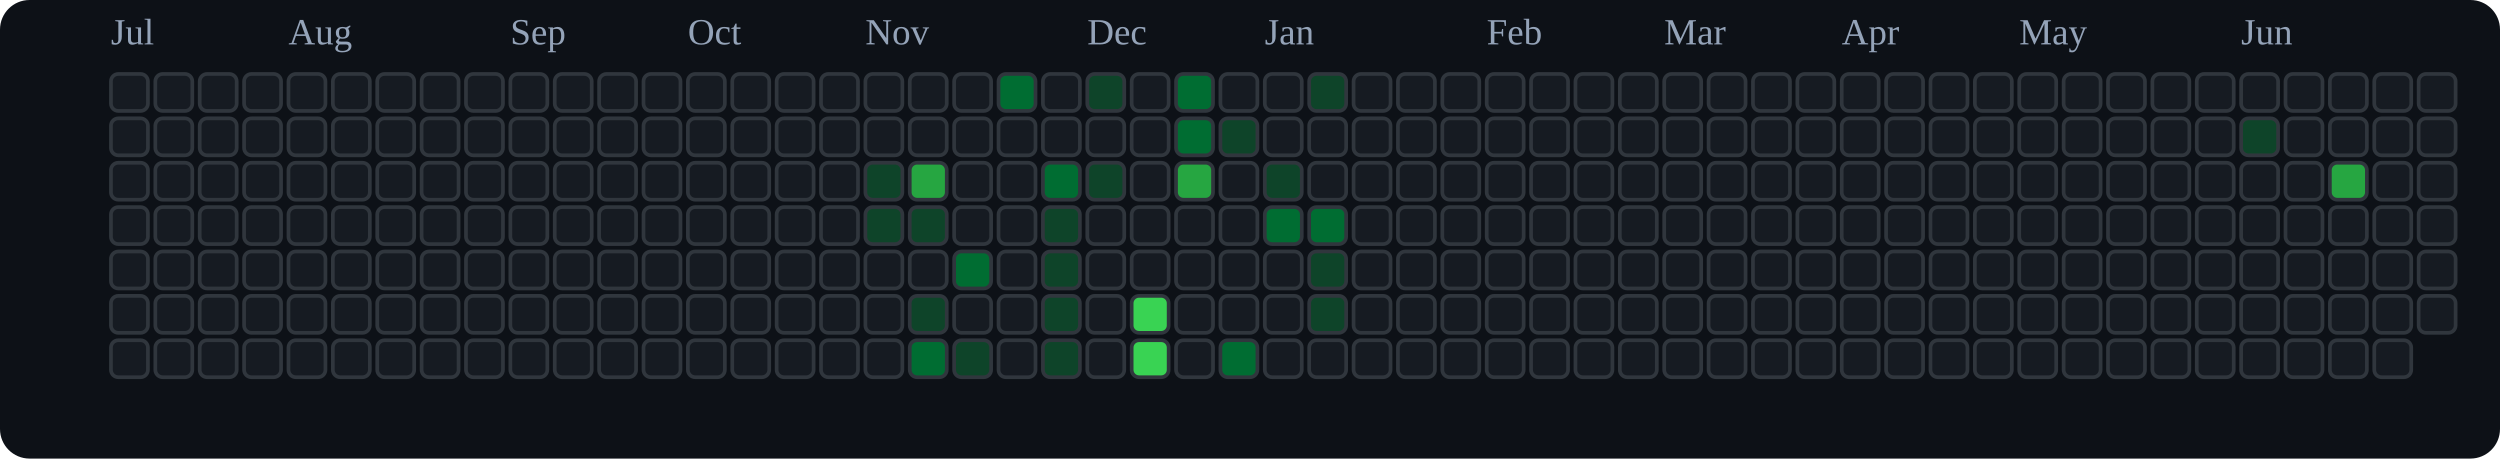
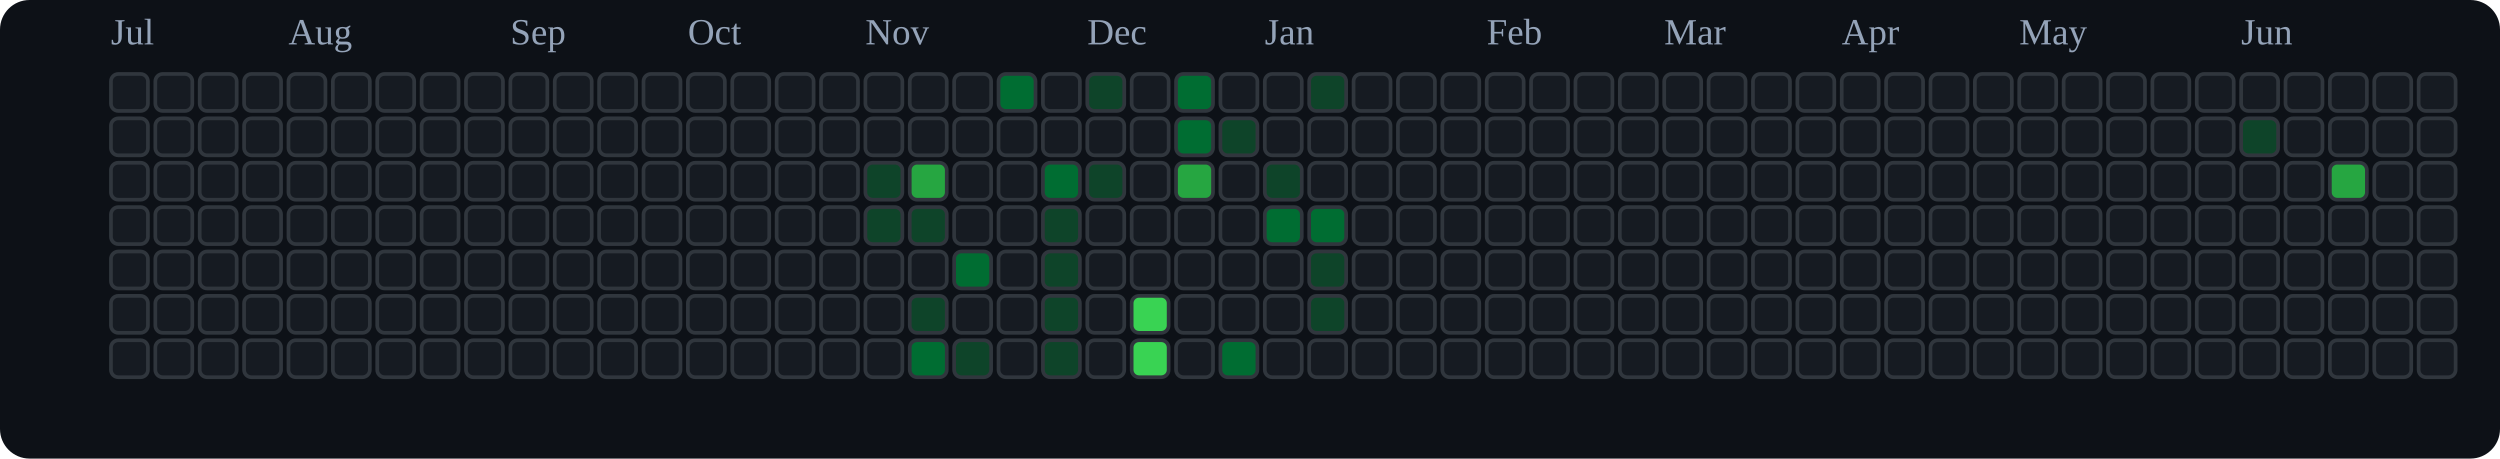
<svg xmlns="http://www.w3.org/2000/svg" viewBox="0 0 676 124" role="img" aria-label="tranhohoangvu Contributions (Dark)">
  <rect x="0" y="0" width="676" height="124" fill="#0d1117" rx="8" ry="8" />
  <text x="30" y="12" font-size="10" fill="#94a3b8">Jul</text>
  <text x="78" y="12" font-size="10" fill="#94a3b8">Aug</text>
  <text x="138" y="12" font-size="10" fill="#94a3b8">Sep</text>
  <text x="186" y="12" font-size="10" fill="#94a3b8">Oct</text>
  <text x="234" y="12" font-size="10" fill="#94a3b8">Nov</text>
  <text x="294" y="12" font-size="10" fill="#94a3b8">Dec</text>
  <text x="342" y="12" font-size="10" fill="#94a3b8">Jan</text>
  <text x="402" y="12" font-size="10" fill="#94a3b8">Feb</text>
  <text x="450" y="12" font-size="10" fill="#94a3b8">Mar</text>
  <text x="498" y="12" font-size="10" fill="#94a3b8">Apr</text>
  <text x="546" y="12" font-size="10" fill="#94a3b8">May</text>
  <text x="606" y="12" font-size="10" fill="#94a3b8">Jun</text>
  <rect x="30" y="20" width="10" height="10" rx="2" ry="2" fill="#161b22" stroke="#30363d" stroke-width="1" />
  <rect x="30" y="32" width="10" height="10" rx="2" ry="2" fill="#161b22" stroke="#30363d" stroke-width="1" />
  <rect x="30" y="44" width="10" height="10" rx="2" ry="2" fill="#161b22" stroke="#30363d" stroke-width="1" />
  <rect x="30" y="56" width="10" height="10" rx="2" ry="2" fill="#161b22" stroke="#30363d" stroke-width="1" />
  <rect x="30" y="68" width="10" height="10" rx="2" ry="2" fill="#161b22" stroke="#30363d" stroke-width="1" />
  <rect x="30" y="80" width="10" height="10" rx="2" ry="2" fill="#161b22" stroke="#30363d" stroke-width="1" />
  <rect x="30" y="92" width="10" height="10" rx="2" ry="2" fill="#161b22" stroke="#30363d" stroke-width="1" />
  <rect x="42" y="20" width="10" height="10" rx="2" ry="2" fill="#161b22" stroke="#30363d" stroke-width="1" />
  <rect x="42" y="32" width="10" height="10" rx="2" ry="2" fill="#161b22" stroke="#30363d" stroke-width="1" />
  <rect x="42" y="44" width="10" height="10" rx="2" ry="2" fill="#161b22" stroke="#30363d" stroke-width="1" />
  <rect x="42" y="56" width="10" height="10" rx="2" ry="2" fill="#161b22" stroke="#30363d" stroke-width="1" />
  <rect x="42" y="68" width="10" height="10" rx="2" ry="2" fill="#161b22" stroke="#30363d" stroke-width="1" />
  <rect x="42" y="80" width="10" height="10" rx="2" ry="2" fill="#161b22" stroke="#30363d" stroke-width="1" />
  <rect x="42" y="92" width="10" height="10" rx="2" ry="2" fill="#161b22" stroke="#30363d" stroke-width="1" />
  <rect x="54" y="20" width="10" height="10" rx="2" ry="2" fill="#161b22" stroke="#30363d" stroke-width="1" />
  <rect x="54" y="32" width="10" height="10" rx="2" ry="2" fill="#161b22" stroke="#30363d" stroke-width="1" />
  <rect x="54" y="44" width="10" height="10" rx="2" ry="2" fill="#161b22" stroke="#30363d" stroke-width="1" />
  <rect x="54" y="56" width="10" height="10" rx="2" ry="2" fill="#161b22" stroke="#30363d" stroke-width="1" />
  <rect x="54" y="68" width="10" height="10" rx="2" ry="2" fill="#161b22" stroke="#30363d" stroke-width="1" />
  <rect x="54" y="80" width="10" height="10" rx="2" ry="2" fill="#161b22" stroke="#30363d" stroke-width="1" />
  <rect x="54" y="92" width="10" height="10" rx="2" ry="2" fill="#161b22" stroke="#30363d" stroke-width="1" />
  <rect x="66" y="20" width="10" height="10" rx="2" ry="2" fill="#161b22" stroke="#30363d" stroke-width="1" />
  <rect x="66" y="32" width="10" height="10" rx="2" ry="2" fill="#161b22" stroke="#30363d" stroke-width="1" />
  <rect x="66" y="44" width="10" height="10" rx="2" ry="2" fill="#161b22" stroke="#30363d" stroke-width="1" />
  <rect x="66" y="56" width="10" height="10" rx="2" ry="2" fill="#161b22" stroke="#30363d" stroke-width="1" />
  <rect x="66" y="68" width="10" height="10" rx="2" ry="2" fill="#161b22" stroke="#30363d" stroke-width="1" />
  <rect x="66" y="80" width="10" height="10" rx="2" ry="2" fill="#161b22" stroke="#30363d" stroke-width="1" />
  <rect x="66" y="92" width="10" height="10" rx="2" ry="2" fill="#161b22" stroke="#30363d" stroke-width="1" />
  <rect x="78" y="20" width="10" height="10" rx="2" ry="2" fill="#161b22" stroke="#30363d" stroke-width="1" />
  <rect x="78" y="32" width="10" height="10" rx="2" ry="2" fill="#161b22" stroke="#30363d" stroke-width="1" />
  <rect x="78" y="44" width="10" height="10" rx="2" ry="2" fill="#161b22" stroke="#30363d" stroke-width="1" />
  <rect x="78" y="56" width="10" height="10" rx="2" ry="2" fill="#161b22" stroke="#30363d" stroke-width="1" />
  <rect x="78" y="68" width="10" height="10" rx="2" ry="2" fill="#161b22" stroke="#30363d" stroke-width="1" />
  <rect x="78" y="80" width="10" height="10" rx="2" ry="2" fill="#161b22" stroke="#30363d" stroke-width="1" />
  <rect x="78" y="92" width="10" height="10" rx="2" ry="2" fill="#161b22" stroke="#30363d" stroke-width="1" />
  <rect x="90" y="20" width="10" height="10" rx="2" ry="2" fill="#161b22" stroke="#30363d" stroke-width="1" />
  <rect x="90" y="32" width="10" height="10" rx="2" ry="2" fill="#161b22" stroke="#30363d" stroke-width="1" />
  <rect x="90" y="44" width="10" height="10" rx="2" ry="2" fill="#161b22" stroke="#30363d" stroke-width="1" />
  <rect x="90" y="56" width="10" height="10" rx="2" ry="2" fill="#161b22" stroke="#30363d" stroke-width="1" />
  <rect x="90" y="68" width="10" height="10" rx="2" ry="2" fill="#161b22" stroke="#30363d" stroke-width="1" />
  <rect x="90" y="80" width="10" height="10" rx="2" ry="2" fill="#161b22" stroke="#30363d" stroke-width="1" />
  <rect x="90" y="92" width="10" height="10" rx="2" ry="2" fill="#161b22" stroke="#30363d" stroke-width="1" />
  <rect x="102" y="20" width="10" height="10" rx="2" ry="2" fill="#161b22" stroke="#30363d" stroke-width="1" />
  <rect x="102" y="32" width="10" height="10" rx="2" ry="2" fill="#161b22" stroke="#30363d" stroke-width="1" />
  <rect x="102" y="44" width="10" height="10" rx="2" ry="2" fill="#161b22" stroke="#30363d" stroke-width="1" />
  <rect x="102" y="56" width="10" height="10" rx="2" ry="2" fill="#161b22" stroke="#30363d" stroke-width="1" />
  <rect x="102" y="68" width="10" height="10" rx="2" ry="2" fill="#161b22" stroke="#30363d" stroke-width="1" />
  <rect x="102" y="80" width="10" height="10" rx="2" ry="2" fill="#161b22" stroke="#30363d" stroke-width="1" />
  <rect x="102" y="92" width="10" height="10" rx="2" ry="2" fill="#161b22" stroke="#30363d" stroke-width="1" />
  <rect x="114" y="20" width="10" height="10" rx="2" ry="2" fill="#161b22" stroke="#30363d" stroke-width="1" />
  <rect x="114" y="32" width="10" height="10" rx="2" ry="2" fill="#161b22" stroke="#30363d" stroke-width="1" />
  <rect x="114" y="44" width="10" height="10" rx="2" ry="2" fill="#161b22" stroke="#30363d" stroke-width="1" />
  <rect x="114" y="56" width="10" height="10" rx="2" ry="2" fill="#161b22" stroke="#30363d" stroke-width="1" />
  <rect x="114" y="68" width="10" height="10" rx="2" ry="2" fill="#161b22" stroke="#30363d" stroke-width="1" />
  <rect x="114" y="80" width="10" height="10" rx="2" ry="2" fill="#161b22" stroke="#30363d" stroke-width="1" />
  <rect x="114" y="92" width="10" height="10" rx="2" ry="2" fill="#161b22" stroke="#30363d" stroke-width="1" />
  <rect x="126" y="20" width="10" height="10" rx="2" ry="2" fill="#161b22" stroke="#30363d" stroke-width="1" />
  <rect x="126" y="32" width="10" height="10" rx="2" ry="2" fill="#161b22" stroke="#30363d" stroke-width="1" />
  <rect x="126" y="44" width="10" height="10" rx="2" ry="2" fill="#161b22" stroke="#30363d" stroke-width="1" />
  <rect x="126" y="56" width="10" height="10" rx="2" ry="2" fill="#161b22" stroke="#30363d" stroke-width="1" />
  <rect x="126" y="68" width="10" height="10" rx="2" ry="2" fill="#161b22" stroke="#30363d" stroke-width="1" />
  <rect x="126" y="80" width="10" height="10" rx="2" ry="2" fill="#161b22" stroke="#30363d" stroke-width="1" />
  <rect x="126" y="92" width="10" height="10" rx="2" ry="2" fill="#161b22" stroke="#30363d" stroke-width="1" />
  <rect x="138" y="20" width="10" height="10" rx="2" ry="2" fill="#161b22" stroke="#30363d" stroke-width="1" />
  <rect x="138" y="32" width="10" height="10" rx="2" ry="2" fill="#161b22" stroke="#30363d" stroke-width="1" />
  <rect x="138" y="44" width="10" height="10" rx="2" ry="2" fill="#161b22" stroke="#30363d" stroke-width="1" />
  <rect x="138" y="56" width="10" height="10" rx="2" ry="2" fill="#161b22" stroke="#30363d" stroke-width="1" />
  <rect x="138" y="68" width="10" height="10" rx="2" ry="2" fill="#161b22" stroke="#30363d" stroke-width="1" />
  <rect x="138" y="80" width="10" height="10" rx="2" ry="2" fill="#161b22" stroke="#30363d" stroke-width="1" />
  <rect x="138" y="92" width="10" height="10" rx="2" ry="2" fill="#161b22" stroke="#30363d" stroke-width="1" />
  <rect x="150" y="20" width="10" height="10" rx="2" ry="2" fill="#161b22" stroke="#30363d" stroke-width="1" />
  <rect x="150" y="32" width="10" height="10" rx="2" ry="2" fill="#161b22" stroke="#30363d" stroke-width="1" />
  <rect x="150" y="44" width="10" height="10" rx="2" ry="2" fill="#161b22" stroke="#30363d" stroke-width="1" />
  <rect x="150" y="56" width="10" height="10" rx="2" ry="2" fill="#161b22" stroke="#30363d" stroke-width="1" />
  <rect x="150" y="68" width="10" height="10" rx="2" ry="2" fill="#161b22" stroke="#30363d" stroke-width="1" />
  <rect x="150" y="80" width="10" height="10" rx="2" ry="2" fill="#161b22" stroke="#30363d" stroke-width="1" />
  <rect x="150" y="92" width="10" height="10" rx="2" ry="2" fill="#161b22" stroke="#30363d" stroke-width="1" />
  <rect x="162" y="20" width="10" height="10" rx="2" ry="2" fill="#161b22" stroke="#30363d" stroke-width="1" />
  <rect x="162" y="32" width="10" height="10" rx="2" ry="2" fill="#161b22" stroke="#30363d" stroke-width="1" />
  <rect x="162" y="44" width="10" height="10" rx="2" ry="2" fill="#161b22" stroke="#30363d" stroke-width="1" />
  <rect x="162" y="56" width="10" height="10" rx="2" ry="2" fill="#161b22" stroke="#30363d" stroke-width="1" />
  <rect x="162" y="68" width="10" height="10" rx="2" ry="2" fill="#161b22" stroke="#30363d" stroke-width="1" />
  <rect x="162" y="80" width="10" height="10" rx="2" ry="2" fill="#161b22" stroke="#30363d" stroke-width="1" />
  <rect x="162" y="92" width="10" height="10" rx="2" ry="2" fill="#161b22" stroke="#30363d" stroke-width="1" />
  <rect x="174" y="20" width="10" height="10" rx="2" ry="2" fill="#161b22" stroke="#30363d" stroke-width="1" />
  <rect x="174" y="32" width="10" height="10" rx="2" ry="2" fill="#161b22" stroke="#30363d" stroke-width="1" />
  <rect x="174" y="44" width="10" height="10" rx="2" ry="2" fill="#161b22" stroke="#30363d" stroke-width="1" />
  <rect x="174" y="56" width="10" height="10" rx="2" ry="2" fill="#161b22" stroke="#30363d" stroke-width="1" />
  <rect x="174" y="68" width="10" height="10" rx="2" ry="2" fill="#161b22" stroke="#30363d" stroke-width="1" />
  <rect x="174" y="80" width="10" height="10" rx="2" ry="2" fill="#161b22" stroke="#30363d" stroke-width="1" />
  <rect x="174" y="92" width="10" height="10" rx="2" ry="2" fill="#161b22" stroke="#30363d" stroke-width="1" />
  <rect x="186" y="20" width="10" height="10" rx="2" ry="2" fill="#161b22" stroke="#30363d" stroke-width="1" />
  <rect x="186" y="32" width="10" height="10" rx="2" ry="2" fill="#161b22" stroke="#30363d" stroke-width="1" />
  <rect x="186" y="44" width="10" height="10" rx="2" ry="2" fill="#161b22" stroke="#30363d" stroke-width="1" />
  <rect x="186" y="56" width="10" height="10" rx="2" ry="2" fill="#161b22" stroke="#30363d" stroke-width="1" />
  <rect x="186" y="68" width="10" height="10" rx="2" ry="2" fill="#161b22" stroke="#30363d" stroke-width="1" />
  <rect x="186" y="80" width="10" height="10" rx="2" ry="2" fill="#161b22" stroke="#30363d" stroke-width="1" />
  <rect x="186" y="92" width="10" height="10" rx="2" ry="2" fill="#161b22" stroke="#30363d" stroke-width="1" />
  <rect x="198" y="20" width="10" height="10" rx="2" ry="2" fill="#161b22" stroke="#30363d" stroke-width="1" />
  <rect x="198" y="32" width="10" height="10" rx="2" ry="2" fill="#161b22" stroke="#30363d" stroke-width="1" />
  <rect x="198" y="44" width="10" height="10" rx="2" ry="2" fill="#161b22" stroke="#30363d" stroke-width="1" />
  <rect x="198" y="56" width="10" height="10" rx="2" ry="2" fill="#161b22" stroke="#30363d" stroke-width="1" />
  <rect x="198" y="68" width="10" height="10" rx="2" ry="2" fill="#161b22" stroke="#30363d" stroke-width="1" />
  <rect x="198" y="80" width="10" height="10" rx="2" ry="2" fill="#161b22" stroke="#30363d" stroke-width="1" />
  <rect x="198" y="92" width="10" height="10" rx="2" ry="2" fill="#161b22" stroke="#30363d" stroke-width="1" />
  <rect x="210" y="20" width="10" height="10" rx="2" ry="2" fill="#161b22" stroke="#30363d" stroke-width="1" />
  <rect x="210" y="32" width="10" height="10" rx="2" ry="2" fill="#161b22" stroke="#30363d" stroke-width="1" />
  <rect x="210" y="44" width="10" height="10" rx="2" ry="2" fill="#161b22" stroke="#30363d" stroke-width="1" />
  <rect x="210" y="56" width="10" height="10" rx="2" ry="2" fill="#161b22" stroke="#30363d" stroke-width="1" />
  <rect x="210" y="68" width="10" height="10" rx="2" ry="2" fill="#161b22" stroke="#30363d" stroke-width="1" />
  <rect x="210" y="80" width="10" height="10" rx="2" ry="2" fill="#161b22" stroke="#30363d" stroke-width="1" />
  <rect x="210" y="92" width="10" height="10" rx="2" ry="2" fill="#161b22" stroke="#30363d" stroke-width="1" />
  <rect x="222" y="20" width="10" height="10" rx="2" ry="2" fill="#161b22" stroke="#30363d" stroke-width="1" />
  <rect x="222" y="32" width="10" height="10" rx="2" ry="2" fill="#161b22" stroke="#30363d" stroke-width="1" />
  <rect x="222" y="44" width="10" height="10" rx="2" ry="2" fill="#161b22" stroke="#30363d" stroke-width="1" />
  <rect x="222" y="56" width="10" height="10" rx="2" ry="2" fill="#161b22" stroke="#30363d" stroke-width="1" />
  <rect x="222" y="68" width="10" height="10" rx="2" ry="2" fill="#161b22" stroke="#30363d" stroke-width="1" />
  <rect x="222" y="80" width="10" height="10" rx="2" ry="2" fill="#161b22" stroke="#30363d" stroke-width="1" />
  <rect x="222" y="92" width="10" height="10" rx="2" ry="2" fill="#161b22" stroke="#30363d" stroke-width="1" />
  <rect x="234" y="20" width="10" height="10" rx="2" ry="2" fill="#161b22" stroke="#30363d" stroke-width="1" />
  <rect x="234" y="32" width="10" height="10" rx="2" ry="2" fill="#161b22" stroke="#30363d" stroke-width="1" />
  <rect x="234" y="44" width="10" height="10" rx="2" ry="2" fill="#0e4429" stroke="#30363d" stroke-width="1" />
  <rect x="234" y="56" width="10" height="10" rx="2" ry="2" fill="#0e4429" stroke="#30363d" stroke-width="1" />
  <rect x="234" y="68" width="10" height="10" rx="2" ry="2" fill="#161b22" stroke="#30363d" stroke-width="1" />
  <rect x="234" y="80" width="10" height="10" rx="2" ry="2" fill="#161b22" stroke="#30363d" stroke-width="1" />
  <rect x="234" y="92" width="10" height="10" rx="2" ry="2" fill="#161b22" stroke="#30363d" stroke-width="1" />
  <rect x="246" y="20" width="10" height="10" rx="2" ry="2" fill="#161b22" stroke="#30363d" stroke-width="1" />
  <rect x="246" y="32" width="10" height="10" rx="2" ry="2" fill="#161b22" stroke="#30363d" stroke-width="1" />
  <rect x="246" y="44" width="10" height="10" rx="2" ry="2" fill="#26a641" stroke="#30363d" stroke-width="1" />
  <rect x="246" y="56" width="10" height="10" rx="2" ry="2" fill="#0e4429" stroke="#30363d" stroke-width="1" />
  <rect x="246" y="68" width="10" height="10" rx="2" ry="2" fill="#161b22" stroke="#30363d" stroke-width="1" />
  <rect x="246" y="80" width="10" height="10" rx="2" ry="2" fill="#0e4429" stroke="#30363d" stroke-width="1" />
  <rect x="246" y="92" width="10" height="10" rx="2" ry="2" fill="#006d32" stroke="#30363d" stroke-width="1" />
  <rect x="258" y="20" width="10" height="10" rx="2" ry="2" fill="#161b22" stroke="#30363d" stroke-width="1" />
  <rect x="258" y="32" width="10" height="10" rx="2" ry="2" fill="#161b22" stroke="#30363d" stroke-width="1" />
  <rect x="258" y="44" width="10" height="10" rx="2" ry="2" fill="#161b22" stroke="#30363d" stroke-width="1" />
  <rect x="258" y="56" width="10" height="10" rx="2" ry="2" fill="#161b22" stroke="#30363d" stroke-width="1" />
  <rect x="258" y="68" width="10" height="10" rx="2" ry="2" fill="#006d32" stroke="#30363d" stroke-width="1" />
  <rect x="258" y="80" width="10" height="10" rx="2" ry="2" fill="#161b22" stroke="#30363d" stroke-width="1" />
  <rect x="258" y="92" width="10" height="10" rx="2" ry="2" fill="#0e4429" stroke="#30363d" stroke-width="1" />
  <rect x="270" y="20" width="10" height="10" rx="2" ry="2" fill="#006d32" stroke="#30363d" stroke-width="1" />
  <rect x="270" y="32" width="10" height="10" rx="2" ry="2" fill="#161b22" stroke="#30363d" stroke-width="1" />
  <rect x="270" y="44" width="10" height="10" rx="2" ry="2" fill="#161b22" stroke="#30363d" stroke-width="1" />
  <rect x="270" y="56" width="10" height="10" rx="2" ry="2" fill="#161b22" stroke="#30363d" stroke-width="1" />
  <rect x="270" y="68" width="10" height="10" rx="2" ry="2" fill="#161b22" stroke="#30363d" stroke-width="1" />
  <rect x="270" y="80" width="10" height="10" rx="2" ry="2" fill="#161b22" stroke="#30363d" stroke-width="1" />
  <rect x="270" y="92" width="10" height="10" rx="2" ry="2" fill="#161b22" stroke="#30363d" stroke-width="1" />
  <rect x="282" y="20" width="10" height="10" rx="2" ry="2" fill="#161b22" stroke="#30363d" stroke-width="1" />
  <rect x="282" y="32" width="10" height="10" rx="2" ry="2" fill="#161b22" stroke="#30363d" stroke-width="1" />
  <rect x="282" y="44" width="10" height="10" rx="2" ry="2" fill="#006d32" stroke="#30363d" stroke-width="1" />
  <rect x="282" y="56" width="10" height="10" rx="2" ry="2" fill="#0e4429" stroke="#30363d" stroke-width="1" />
  <rect x="282" y="68" width="10" height="10" rx="2" ry="2" fill="#0e4429" stroke="#30363d" stroke-width="1" />
  <rect x="282" y="80" width="10" height="10" rx="2" ry="2" fill="#0e4429" stroke="#30363d" stroke-width="1" />
  <rect x="282" y="92" width="10" height="10" rx="2" ry="2" fill="#0e4429" stroke="#30363d" stroke-width="1" />
  <rect x="294" y="20" width="10" height="10" rx="2" ry="2" fill="#0e4429" stroke="#30363d" stroke-width="1" />
  <rect x="294" y="32" width="10" height="10" rx="2" ry="2" fill="#161b22" stroke="#30363d" stroke-width="1" />
  <rect x="294" y="44" width="10" height="10" rx="2" ry="2" fill="#0e4429" stroke="#30363d" stroke-width="1" />
  <rect x="294" y="56" width="10" height="10" rx="2" ry="2" fill="#161b22" stroke="#30363d" stroke-width="1" />
  <rect x="294" y="68" width="10" height="10" rx="2" ry="2" fill="#161b22" stroke="#30363d" stroke-width="1" />
  <rect x="294" y="80" width="10" height="10" rx="2" ry="2" fill="#161b22" stroke="#30363d" stroke-width="1" />
  <rect x="294" y="92" width="10" height="10" rx="2" ry="2" fill="#161b22" stroke="#30363d" stroke-width="1" />
  <rect x="306" y="20" width="10" height="10" rx="2" ry="2" fill="#161b22" stroke="#30363d" stroke-width="1" />
  <rect x="306" y="32" width="10" height="10" rx="2" ry="2" fill="#161b22" stroke="#30363d" stroke-width="1" />
  <rect x="306" y="44" width="10" height="10" rx="2" ry="2" fill="#161b22" stroke="#30363d" stroke-width="1" />
  <rect x="306" y="56" width="10" height="10" rx="2" ry="2" fill="#161b22" stroke="#30363d" stroke-width="1" />
  <rect x="306" y="68" width="10" height="10" rx="2" ry="2" fill="#161b22" stroke="#30363d" stroke-width="1" />
  <rect x="306" y="80" width="10" height="10" rx="2" ry="2" fill="#39d353" stroke="#30363d" stroke-width="1" />
  <rect x="306" y="92" width="10" height="10" rx="2" ry="2" fill="#39d353" stroke="#30363d" stroke-width="1" />
  <rect x="318" y="20" width="10" height="10" rx="2" ry="2" fill="#006d32" stroke="#30363d" stroke-width="1" />
  <rect x="318" y="32" width="10" height="10" rx="2" ry="2" fill="#006d32" stroke="#30363d" stroke-width="1" />
  <rect x="318" y="44" width="10" height="10" rx="2" ry="2" fill="#26a641" stroke="#30363d" stroke-width="1" />
  <rect x="318" y="56" width="10" height="10" rx="2" ry="2" fill="#161b22" stroke="#30363d" stroke-width="1" />
  <rect x="318" y="68" width="10" height="10" rx="2" ry="2" fill="#161b22" stroke="#30363d" stroke-width="1" />
  <rect x="318" y="80" width="10" height="10" rx="2" ry="2" fill="#161b22" stroke="#30363d" stroke-width="1" />
  <rect x="318" y="92" width="10" height="10" rx="2" ry="2" fill="#161b22" stroke="#30363d" stroke-width="1" />
  <rect x="330" y="20" width="10" height="10" rx="2" ry="2" fill="#161b22" stroke="#30363d" stroke-width="1" />
  <rect x="330" y="32" width="10" height="10" rx="2" ry="2" fill="#0e4429" stroke="#30363d" stroke-width="1" />
  <rect x="330" y="44" width="10" height="10" rx="2" ry="2" fill="#161b22" stroke="#30363d" stroke-width="1" />
  <rect x="330" y="56" width="10" height="10" rx="2" ry="2" fill="#161b22" stroke="#30363d" stroke-width="1" />
  <rect x="330" y="68" width="10" height="10" rx="2" ry="2" fill="#161b22" stroke="#30363d" stroke-width="1" />
  <rect x="330" y="80" width="10" height="10" rx="2" ry="2" fill="#161b22" stroke="#30363d" stroke-width="1" />
  <rect x="330" y="92" width="10" height="10" rx="2" ry="2" fill="#006d32" stroke="#30363d" stroke-width="1" />
  <rect x="342" y="20" width="10" height="10" rx="2" ry="2" fill="#161b22" stroke="#30363d" stroke-width="1" />
  <rect x="342" y="32" width="10" height="10" rx="2" ry="2" fill="#161b22" stroke="#30363d" stroke-width="1" />
  <rect x="342" y="44" width="10" height="10" rx="2" ry="2" fill="#0e4429" stroke="#30363d" stroke-width="1" />
  <rect x="342" y="56" width="10" height="10" rx="2" ry="2" fill="#006d32" stroke="#30363d" stroke-width="1" />
  <rect x="342" y="68" width="10" height="10" rx="2" ry="2" fill="#161b22" stroke="#30363d" stroke-width="1" />
  <rect x="342" y="80" width="10" height="10" rx="2" ry="2" fill="#161b22" stroke="#30363d" stroke-width="1" />
  <rect x="342" y="92" width="10" height="10" rx="2" ry="2" fill="#161b22" stroke="#30363d" stroke-width="1" />
  <rect x="354" y="20" width="10" height="10" rx="2" ry="2" fill="#0e4429" stroke="#30363d" stroke-width="1" />
  <rect x="354" y="32" width="10" height="10" rx="2" ry="2" fill="#161b22" stroke="#30363d" stroke-width="1" />
  <rect x="354" y="44" width="10" height="10" rx="2" ry="2" fill="#161b22" stroke="#30363d" stroke-width="1" />
  <rect x="354" y="56" width="10" height="10" rx="2" ry="2" fill="#006d32" stroke="#30363d" stroke-width="1" />
  <rect x="354" y="68" width="10" height="10" rx="2" ry="2" fill="#0e4429" stroke="#30363d" stroke-width="1" />
  <rect x="354" y="80" width="10" height="10" rx="2" ry="2" fill="#0e4429" stroke="#30363d" stroke-width="1" />
  <rect x="354" y="92" width="10" height="10" rx="2" ry="2" fill="#161b22" stroke="#30363d" stroke-width="1" />
  <rect x="366" y="20" width="10" height="10" rx="2" ry="2" fill="#161b22" stroke="#30363d" stroke-width="1" />
  <rect x="366" y="32" width="10" height="10" rx="2" ry="2" fill="#161b22" stroke="#30363d" stroke-width="1" />
  <rect x="366" y="44" width="10" height="10" rx="2" ry="2" fill="#161b22" stroke="#30363d" stroke-width="1" />
  <rect x="366" y="56" width="10" height="10" rx="2" ry="2" fill="#161b22" stroke="#30363d" stroke-width="1" />
  <rect x="366" y="68" width="10" height="10" rx="2" ry="2" fill="#161b22" stroke="#30363d" stroke-width="1" />
  <rect x="366" y="80" width="10" height="10" rx="2" ry="2" fill="#161b22" stroke="#30363d" stroke-width="1" />
  <rect x="366" y="92" width="10" height="10" rx="2" ry="2" fill="#161b22" stroke="#30363d" stroke-width="1" />
  <rect x="378" y="20" width="10" height="10" rx="2" ry="2" fill="#161b22" stroke="#30363d" stroke-width="1" />
  <rect x="378" y="32" width="10" height="10" rx="2" ry="2" fill="#161b22" stroke="#30363d" stroke-width="1" />
  <rect x="378" y="44" width="10" height="10" rx="2" ry="2" fill="#161b22" stroke="#30363d" stroke-width="1" />
  <rect x="378" y="56" width="10" height="10" rx="2" ry="2" fill="#161b22" stroke="#30363d" stroke-width="1" />
  <rect x="378" y="68" width="10" height="10" rx="2" ry="2" fill="#161b22" stroke="#30363d" stroke-width="1" />
  <rect x="378" y="80" width="10" height="10" rx="2" ry="2" fill="#161b22" stroke="#30363d" stroke-width="1" />
  <rect x="378" y="92" width="10" height="10" rx="2" ry="2" fill="#161b22" stroke="#30363d" stroke-width="1" />
  <rect x="390" y="20" width="10" height="10" rx="2" ry="2" fill="#161b22" stroke="#30363d" stroke-width="1" />
  <rect x="390" y="32" width="10" height="10" rx="2" ry="2" fill="#161b22" stroke="#30363d" stroke-width="1" />
  <rect x="390" y="44" width="10" height="10" rx="2" ry="2" fill="#161b22" stroke="#30363d" stroke-width="1" />
  <rect x="390" y="56" width="10" height="10" rx="2" ry="2" fill="#161b22" stroke="#30363d" stroke-width="1" />
  <rect x="390" y="68" width="10" height="10" rx="2" ry="2" fill="#161b22" stroke="#30363d" stroke-width="1" />
  <rect x="390" y="80" width="10" height="10" rx="2" ry="2" fill="#161b22" stroke="#30363d" stroke-width="1" />
  <rect x="390" y="92" width="10" height="10" rx="2" ry="2" fill="#161b22" stroke="#30363d" stroke-width="1" />
  <rect x="402" y="20" width="10" height="10" rx="2" ry="2" fill="#161b22" stroke="#30363d" stroke-width="1" />
  <rect x="402" y="32" width="10" height="10" rx="2" ry="2" fill="#161b22" stroke="#30363d" stroke-width="1" />
  <rect x="402" y="44" width="10" height="10" rx="2" ry="2" fill="#161b22" stroke="#30363d" stroke-width="1" />
  <rect x="402" y="56" width="10" height="10" rx="2" ry="2" fill="#161b22" stroke="#30363d" stroke-width="1" />
  <rect x="402" y="68" width="10" height="10" rx="2" ry="2" fill="#161b22" stroke="#30363d" stroke-width="1" />
  <rect x="402" y="80" width="10" height="10" rx="2" ry="2" fill="#161b22" stroke="#30363d" stroke-width="1" />
  <rect x="402" y="92" width="10" height="10" rx="2" ry="2" fill="#161b22" stroke="#30363d" stroke-width="1" />
  <rect x="414" y="20" width="10" height="10" rx="2" ry="2" fill="#161b22" stroke="#30363d" stroke-width="1" />
  <rect x="414" y="32" width="10" height="10" rx="2" ry="2" fill="#161b22" stroke="#30363d" stroke-width="1" />
  <rect x="414" y="44" width="10" height="10" rx="2" ry="2" fill="#161b22" stroke="#30363d" stroke-width="1" />
  <rect x="414" y="56" width="10" height="10" rx="2" ry="2" fill="#161b22" stroke="#30363d" stroke-width="1" />
  <rect x="414" y="68" width="10" height="10" rx="2" ry="2" fill="#161b22" stroke="#30363d" stroke-width="1" />
  <rect x="414" y="80" width="10" height="10" rx="2" ry="2" fill="#161b22" stroke="#30363d" stroke-width="1" />
  <rect x="414" y="92" width="10" height="10" rx="2" ry="2" fill="#161b22" stroke="#30363d" stroke-width="1" />
  <rect x="426" y="20" width="10" height="10" rx="2" ry="2" fill="#161b22" stroke="#30363d" stroke-width="1" />
  <rect x="426" y="32" width="10" height="10" rx="2" ry="2" fill="#161b22" stroke="#30363d" stroke-width="1" />
  <rect x="426" y="44" width="10" height="10" rx="2" ry="2" fill="#161b22" stroke="#30363d" stroke-width="1" />
  <rect x="426" y="56" width="10" height="10" rx="2" ry="2" fill="#161b22" stroke="#30363d" stroke-width="1" />
  <rect x="426" y="68" width="10" height="10" rx="2" ry="2" fill="#161b22" stroke="#30363d" stroke-width="1" />
  <rect x="426" y="80" width="10" height="10" rx="2" ry="2" fill="#161b22" stroke="#30363d" stroke-width="1" />
  <rect x="426" y="92" width="10" height="10" rx="2" ry="2" fill="#161b22" stroke="#30363d" stroke-width="1" />
  <rect x="438" y="20" width="10" height="10" rx="2" ry="2" fill="#161b22" stroke="#30363d" stroke-width="1" />
  <rect x="438" y="32" width="10" height="10" rx="2" ry="2" fill="#161b22" stroke="#30363d" stroke-width="1" />
  <rect x="438" y="44" width="10" height="10" rx="2" ry="2" fill="#161b22" stroke="#30363d" stroke-width="1" />
  <rect x="438" y="56" width="10" height="10" rx="2" ry="2" fill="#161b22" stroke="#30363d" stroke-width="1" />
  <rect x="438" y="68" width="10" height="10" rx="2" ry="2" fill="#161b22" stroke="#30363d" stroke-width="1" />
  <rect x="438" y="80" width="10" height="10" rx="2" ry="2" fill="#161b22" stroke="#30363d" stroke-width="1" />
  <rect x="438" y="92" width="10" height="10" rx="2" ry="2" fill="#161b22" stroke="#30363d" stroke-width="1" />
  <rect x="450" y="20" width="10" height="10" rx="2" ry="2" fill="#161b22" stroke="#30363d" stroke-width="1" />
  <rect x="450" y="32" width="10" height="10" rx="2" ry="2" fill="#161b22" stroke="#30363d" stroke-width="1" />
  <rect x="450" y="44" width="10" height="10" rx="2" ry="2" fill="#161b22" stroke="#30363d" stroke-width="1" />
  <rect x="450" y="56" width="10" height="10" rx="2" ry="2" fill="#161b22" stroke="#30363d" stroke-width="1" />
  <rect x="450" y="68" width="10" height="10" rx="2" ry="2" fill="#161b22" stroke="#30363d" stroke-width="1" />
  <rect x="450" y="80" width="10" height="10" rx="2" ry="2" fill="#161b22" stroke="#30363d" stroke-width="1" />
  <rect x="450" y="92" width="10" height="10" rx="2" ry="2" fill="#161b22" stroke="#30363d" stroke-width="1" />
  <rect x="462" y="20" width="10" height="10" rx="2" ry="2" fill="#161b22" stroke="#30363d" stroke-width="1" />
  <rect x="462" y="32" width="10" height="10" rx="2" ry="2" fill="#161b22" stroke="#30363d" stroke-width="1" />
  <rect x="462" y="44" width="10" height="10" rx="2" ry="2" fill="#161b22" stroke="#30363d" stroke-width="1" />
  <rect x="462" y="56" width="10" height="10" rx="2" ry="2" fill="#161b22" stroke="#30363d" stroke-width="1" />
  <rect x="462" y="68" width="10" height="10" rx="2" ry="2" fill="#161b22" stroke="#30363d" stroke-width="1" />
  <rect x="462" y="80" width="10" height="10" rx="2" ry="2" fill="#161b22" stroke="#30363d" stroke-width="1" />
  <rect x="462" y="92" width="10" height="10" rx="2" ry="2" fill="#161b22" stroke="#30363d" stroke-width="1" />
  <rect x="474" y="20" width="10" height="10" rx="2" ry="2" fill="#161b22" stroke="#30363d" stroke-width="1" />
  <rect x="474" y="32" width="10" height="10" rx="2" ry="2" fill="#161b22" stroke="#30363d" stroke-width="1" />
  <rect x="474" y="44" width="10" height="10" rx="2" ry="2" fill="#161b22" stroke="#30363d" stroke-width="1" />
  <rect x="474" y="56" width="10" height="10" rx="2" ry="2" fill="#161b22" stroke="#30363d" stroke-width="1" />
  <rect x="474" y="68" width="10" height="10" rx="2" ry="2" fill="#161b22" stroke="#30363d" stroke-width="1" />
  <rect x="474" y="80" width="10" height="10" rx="2" ry="2" fill="#161b22" stroke="#30363d" stroke-width="1" />
  <rect x="474" y="92" width="10" height="10" rx="2" ry="2" fill="#161b22" stroke="#30363d" stroke-width="1" />
  <rect x="486" y="20" width="10" height="10" rx="2" ry="2" fill="#161b22" stroke="#30363d" stroke-width="1" />
  <rect x="486" y="32" width="10" height="10" rx="2" ry="2" fill="#161b22" stroke="#30363d" stroke-width="1" />
  <rect x="486" y="44" width="10" height="10" rx="2" ry="2" fill="#161b22" stroke="#30363d" stroke-width="1" />
  <rect x="486" y="56" width="10" height="10" rx="2" ry="2" fill="#161b22" stroke="#30363d" stroke-width="1" />
  <rect x="486" y="68" width="10" height="10" rx="2" ry="2" fill="#161b22" stroke="#30363d" stroke-width="1" />
  <rect x="486" y="80" width="10" height="10" rx="2" ry="2" fill="#161b22" stroke="#30363d" stroke-width="1" />
  <rect x="486" y="92" width="10" height="10" rx="2" ry="2" fill="#161b22" stroke="#30363d" stroke-width="1" />
  <rect x="498" y="20" width="10" height="10" rx="2" ry="2" fill="#161b22" stroke="#30363d" stroke-width="1" />
  <rect x="498" y="32" width="10" height="10" rx="2" ry="2" fill="#161b22" stroke="#30363d" stroke-width="1" />
  <rect x="498" y="44" width="10" height="10" rx="2" ry="2" fill="#161b22" stroke="#30363d" stroke-width="1" />
  <rect x="498" y="56" width="10" height="10" rx="2" ry="2" fill="#161b22" stroke="#30363d" stroke-width="1" />
  <rect x="498" y="68" width="10" height="10" rx="2" ry="2" fill="#161b22" stroke="#30363d" stroke-width="1" />
  <rect x="498" y="80" width="10" height="10" rx="2" ry="2" fill="#161b22" stroke="#30363d" stroke-width="1" />
  <rect x="498" y="92" width="10" height="10" rx="2" ry="2" fill="#161b22" stroke="#30363d" stroke-width="1" />
  <rect x="510" y="20" width="10" height="10" rx="2" ry="2" fill="#161b22" stroke="#30363d" stroke-width="1" />
  <rect x="510" y="32" width="10" height="10" rx="2" ry="2" fill="#161b22" stroke="#30363d" stroke-width="1" />
  <rect x="510" y="44" width="10" height="10" rx="2" ry="2" fill="#161b22" stroke="#30363d" stroke-width="1" />
  <rect x="510" y="56" width="10" height="10" rx="2" ry="2" fill="#161b22" stroke="#30363d" stroke-width="1" />
  <rect x="510" y="68" width="10" height="10" rx="2" ry="2" fill="#161b22" stroke="#30363d" stroke-width="1" />
  <rect x="510" y="80" width="10" height="10" rx="2" ry="2" fill="#161b22" stroke="#30363d" stroke-width="1" />
  <rect x="510" y="92" width="10" height="10" rx="2" ry="2" fill="#161b22" stroke="#30363d" stroke-width="1" />
  <rect x="522" y="20" width="10" height="10" rx="2" ry="2" fill="#161b22" stroke="#30363d" stroke-width="1" />
  <rect x="522" y="32" width="10" height="10" rx="2" ry="2" fill="#161b22" stroke="#30363d" stroke-width="1" />
  <rect x="522" y="44" width="10" height="10" rx="2" ry="2" fill="#161b22" stroke="#30363d" stroke-width="1" />
  <rect x="522" y="56" width="10" height="10" rx="2" ry="2" fill="#161b22" stroke="#30363d" stroke-width="1" />
  <rect x="522" y="68" width="10" height="10" rx="2" ry="2" fill="#161b22" stroke="#30363d" stroke-width="1" />
  <rect x="522" y="80" width="10" height="10" rx="2" ry="2" fill="#161b22" stroke="#30363d" stroke-width="1" />
  <rect x="522" y="92" width="10" height="10" rx="2" ry="2" fill="#161b22" stroke="#30363d" stroke-width="1" />
  <rect x="534" y="20" width="10" height="10" rx="2" ry="2" fill="#161b22" stroke="#30363d" stroke-width="1" />
  <rect x="534" y="32" width="10" height="10" rx="2" ry="2" fill="#161b22" stroke="#30363d" stroke-width="1" />
  <rect x="534" y="44" width="10" height="10" rx="2" ry="2" fill="#161b22" stroke="#30363d" stroke-width="1" />
  <rect x="534" y="56" width="10" height="10" rx="2" ry="2" fill="#161b22" stroke="#30363d" stroke-width="1" />
  <rect x="534" y="68" width="10" height="10" rx="2" ry="2" fill="#161b22" stroke="#30363d" stroke-width="1" />
  <rect x="534" y="80" width="10" height="10" rx="2" ry="2" fill="#161b22" stroke="#30363d" stroke-width="1" />
  <rect x="534" y="92" width="10" height="10" rx="2" ry="2" fill="#161b22" stroke="#30363d" stroke-width="1" />
  <rect x="546" y="20" width="10" height="10" rx="2" ry="2" fill="#161b22" stroke="#30363d" stroke-width="1" />
  <rect x="546" y="32" width="10" height="10" rx="2" ry="2" fill="#161b22" stroke="#30363d" stroke-width="1" />
  <rect x="546" y="44" width="10" height="10" rx="2" ry="2" fill="#161b22" stroke="#30363d" stroke-width="1" />
  <rect x="546" y="56" width="10" height="10" rx="2" ry="2" fill="#161b22" stroke="#30363d" stroke-width="1" />
  <rect x="546" y="68" width="10" height="10" rx="2" ry="2" fill="#161b22" stroke="#30363d" stroke-width="1" />
  <rect x="546" y="80" width="10" height="10" rx="2" ry="2" fill="#161b22" stroke="#30363d" stroke-width="1" />
  <rect x="546" y="92" width="10" height="10" rx="2" ry="2" fill="#161b22" stroke="#30363d" stroke-width="1" />
  <rect x="558" y="20" width="10" height="10" rx="2" ry="2" fill="#161b22" stroke="#30363d" stroke-width="1" />
  <rect x="558" y="32" width="10" height="10" rx="2" ry="2" fill="#161b22" stroke="#30363d" stroke-width="1" />
  <rect x="558" y="44" width="10" height="10" rx="2" ry="2" fill="#161b22" stroke="#30363d" stroke-width="1" />
  <rect x="558" y="56" width="10" height="10" rx="2" ry="2" fill="#161b22" stroke="#30363d" stroke-width="1" />
  <rect x="558" y="68" width="10" height="10" rx="2" ry="2" fill="#161b22" stroke="#30363d" stroke-width="1" />
  <rect x="558" y="80" width="10" height="10" rx="2" ry="2" fill="#161b22" stroke="#30363d" stroke-width="1" />
  <rect x="558" y="92" width="10" height="10" rx="2" ry="2" fill="#161b22" stroke="#30363d" stroke-width="1" />
  <rect x="570" y="20" width="10" height="10" rx="2" ry="2" fill="#161b22" stroke="#30363d" stroke-width="1" />
  <rect x="570" y="32" width="10" height="10" rx="2" ry="2" fill="#161b22" stroke="#30363d" stroke-width="1" />
  <rect x="570" y="44" width="10" height="10" rx="2" ry="2" fill="#161b22" stroke="#30363d" stroke-width="1" />
  <rect x="570" y="56" width="10" height="10" rx="2" ry="2" fill="#161b22" stroke="#30363d" stroke-width="1" />
  <rect x="570" y="68" width="10" height="10" rx="2" ry="2" fill="#161b22" stroke="#30363d" stroke-width="1" />
  <rect x="570" y="80" width="10" height="10" rx="2" ry="2" fill="#161b22" stroke="#30363d" stroke-width="1" />
  <rect x="570" y="92" width="10" height="10" rx="2" ry="2" fill="#161b22" stroke="#30363d" stroke-width="1" />
  <rect x="582" y="20" width="10" height="10" rx="2" ry="2" fill="#161b22" stroke="#30363d" stroke-width="1" />
  <rect x="582" y="32" width="10" height="10" rx="2" ry="2" fill="#161b22" stroke="#30363d" stroke-width="1" />
  <rect x="582" y="44" width="10" height="10" rx="2" ry="2" fill="#161b22" stroke="#30363d" stroke-width="1" />
  <rect x="582" y="56" width="10" height="10" rx="2" ry="2" fill="#161b22" stroke="#30363d" stroke-width="1" />
  <rect x="582" y="68" width="10" height="10" rx="2" ry="2" fill="#161b22" stroke="#30363d" stroke-width="1" />
  <rect x="582" y="80" width="10" height="10" rx="2" ry="2" fill="#161b22" stroke="#30363d" stroke-width="1" />
  <rect x="582" y="92" width="10" height="10" rx="2" ry="2" fill="#161b22" stroke="#30363d" stroke-width="1" />
  <rect x="594" y="20" width="10" height="10" rx="2" ry="2" fill="#161b22" stroke="#30363d" stroke-width="1" />
  <rect x="594" y="32" width="10" height="10" rx="2" ry="2" fill="#161b22" stroke="#30363d" stroke-width="1" />
  <rect x="594" y="44" width="10" height="10" rx="2" ry="2" fill="#161b22" stroke="#30363d" stroke-width="1" />
  <rect x="594" y="56" width="10" height="10" rx="2" ry="2" fill="#161b22" stroke="#30363d" stroke-width="1" />
  <rect x="594" y="68" width="10" height="10" rx="2" ry="2" fill="#161b22" stroke="#30363d" stroke-width="1" />
  <rect x="594" y="80" width="10" height="10" rx="2" ry="2" fill="#161b22" stroke="#30363d" stroke-width="1" />
  <rect x="594" y="92" width="10" height="10" rx="2" ry="2" fill="#161b22" stroke="#30363d" stroke-width="1" />
  <rect x="606" y="20" width="10" height="10" rx="2" ry="2" fill="#161b22" stroke="#30363d" stroke-width="1" />
  <rect x="606" y="32" width="10" height="10" rx="2" ry="2" fill="#0e4429" stroke="#30363d" stroke-width="1" />
  <rect x="606" y="44" width="10" height="10" rx="2" ry="2" fill="#161b22" stroke="#30363d" stroke-width="1" />
  <rect x="606" y="56" width="10" height="10" rx="2" ry="2" fill="#161b22" stroke="#30363d" stroke-width="1" />
  <rect x="606" y="68" width="10" height="10" rx="2" ry="2" fill="#161b22" stroke="#30363d" stroke-width="1" />
  <rect x="606" y="80" width="10" height="10" rx="2" ry="2" fill="#161b22" stroke="#30363d" stroke-width="1" />
  <rect x="606" y="92" width="10" height="10" rx="2" ry="2" fill="#161b22" stroke="#30363d" stroke-width="1" />
  <rect x="618" y="20" width="10" height="10" rx="2" ry="2" fill="#161b22" stroke="#30363d" stroke-width="1" />
  <rect x="618" y="32" width="10" height="10" rx="2" ry="2" fill="#161b22" stroke="#30363d" stroke-width="1" />
  <rect x="618" y="44" width="10" height="10" rx="2" ry="2" fill="#161b22" stroke="#30363d" stroke-width="1" />
  <rect x="618" y="56" width="10" height="10" rx="2" ry="2" fill="#161b22" stroke="#30363d" stroke-width="1" />
  <rect x="618" y="68" width="10" height="10" rx="2" ry="2" fill="#161b22" stroke="#30363d" stroke-width="1" />
  <rect x="618" y="80" width="10" height="10" rx="2" ry="2" fill="#161b22" stroke="#30363d" stroke-width="1" />
  <rect x="618" y="92" width="10" height="10" rx="2" ry="2" fill="#161b22" stroke="#30363d" stroke-width="1" />
  <rect x="630" y="20" width="10" height="10" rx="2" ry="2" fill="#161b22" stroke="#30363d" stroke-width="1" />
  <rect x="630" y="32" width="10" height="10" rx="2" ry="2" fill="#161b22" stroke="#30363d" stroke-width="1" />
  <rect x="630" y="44" width="10" height="10" rx="2" ry="2" fill="#26a641" stroke="#30363d" stroke-width="1" />
  <rect x="630" y="56" width="10" height="10" rx="2" ry="2" fill="#161b22" stroke="#30363d" stroke-width="1" />
  <rect x="630" y="68" width="10" height="10" rx="2" ry="2" fill="#161b22" stroke="#30363d" stroke-width="1" />
  <rect x="630" y="80" width="10" height="10" rx="2" ry="2" fill="#161b22" stroke="#30363d" stroke-width="1" />
  <rect x="630" y="92" width="10" height="10" rx="2" ry="2" fill="#161b22" stroke="#30363d" stroke-width="1" />
  <rect x="642" y="20" width="10" height="10" rx="2" ry="2" fill="#161b22" stroke="#30363d" stroke-width="1" />
  <rect x="642" y="32" width="10" height="10" rx="2" ry="2" fill="#161b22" stroke="#30363d" stroke-width="1" />
  <rect x="642" y="44" width="10" height="10" rx="2" ry="2" fill="#161b22" stroke="#30363d" stroke-width="1" />
  <rect x="642" y="56" width="10" height="10" rx="2" ry="2" fill="#161b22" stroke="#30363d" stroke-width="1" />
  <rect x="642" y="68" width="10" height="10" rx="2" ry="2" fill="#161b22" stroke="#30363d" stroke-width="1" />
  <rect x="642" y="80" width="10" height="10" rx="2" ry="2" fill="#161b22" stroke="#30363d" stroke-width="1" />
  <rect x="642" y="92" width="10" height="10" rx="2" ry="2" fill="#161b22" stroke="#30363d" stroke-width="1" />
  <rect x="654" y="20" width="10" height="10" rx="2" ry="2" fill="#161b22" stroke="#30363d" stroke-width="1" />
  <rect x="654" y="32" width="10" height="10" rx="2" ry="2" fill="#161b22" stroke="#30363d" stroke-width="1" />
  <rect x="654" y="44" width="10" height="10" rx="2" ry="2" fill="#161b22" stroke="#30363d" stroke-width="1" />
  <rect x="654" y="56" width="10" height="10" rx="2" ry="2" fill="#161b22" stroke="#30363d" stroke-width="1" />
  <rect x="654" y="68" width="10" height="10" rx="2" ry="2" fill="#161b22" stroke="#30363d" stroke-width="1" />
  <rect x="654" y="80" width="10" height="10" rx="2" ry="2" fill="#161b22" stroke="#30363d" stroke-width="1" />
+   <rect x="654" y="92" width="10" height="10" rx="2" ry="2" fill="#161b22" stroke="#30363d" stroke-width="1" />
</svg>
